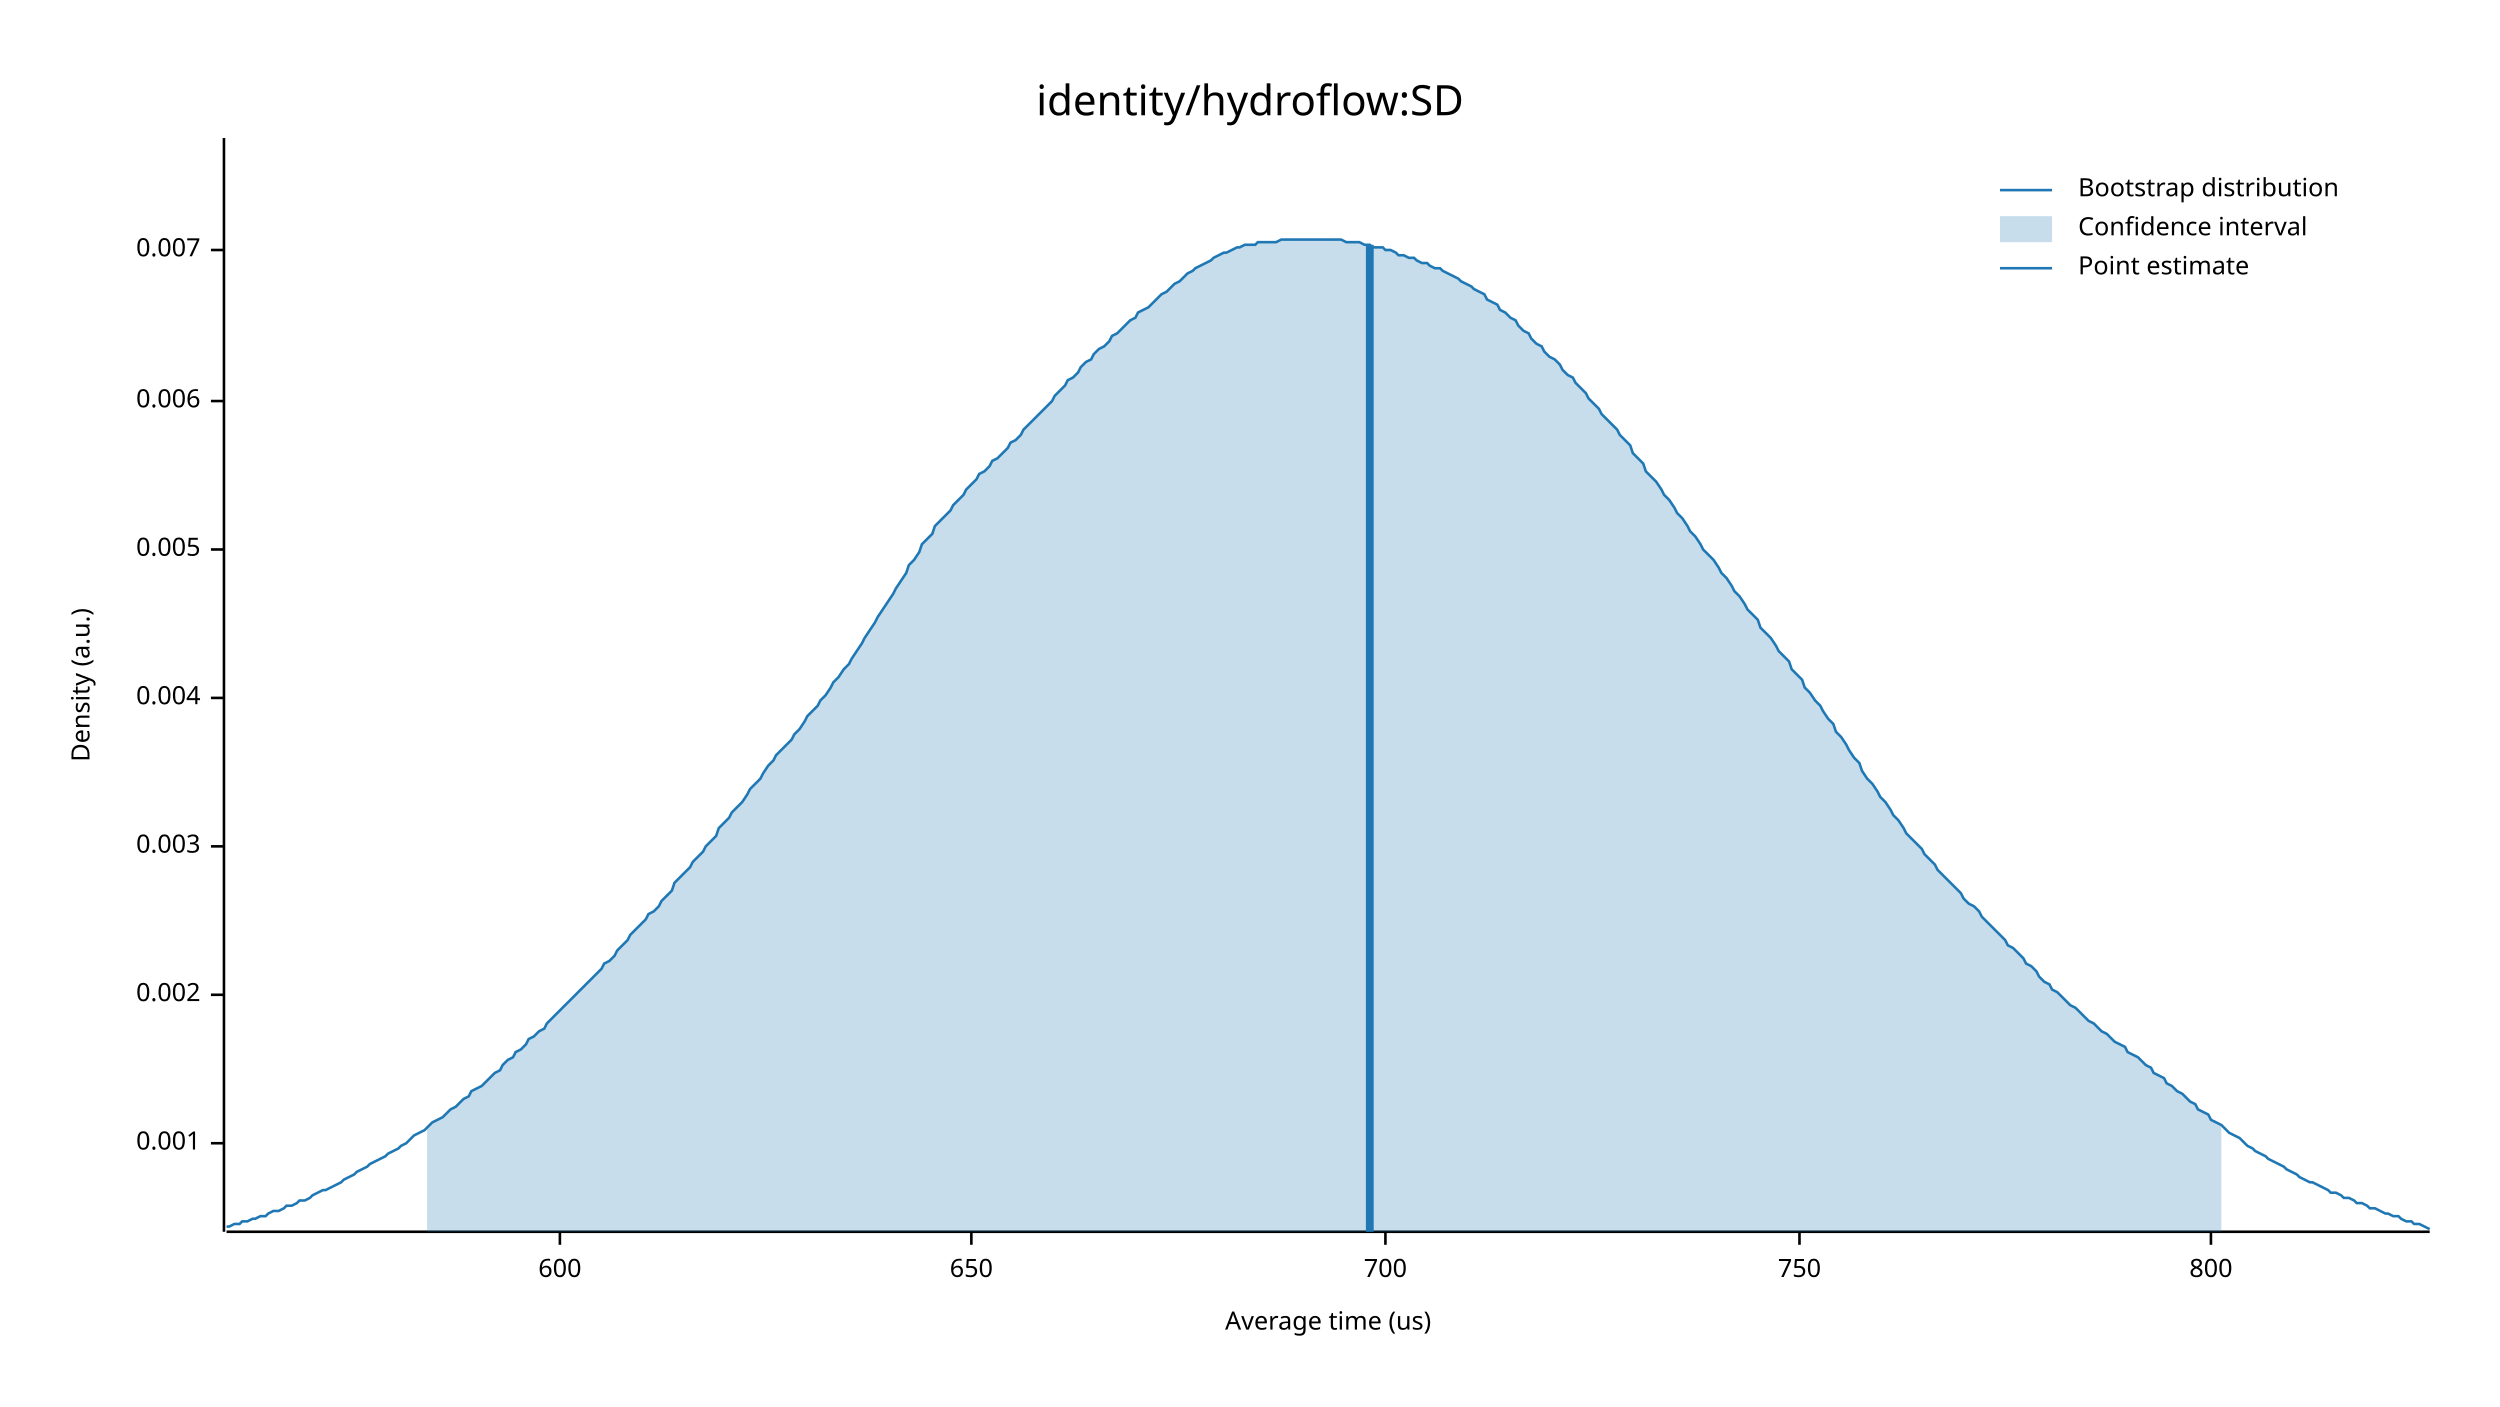
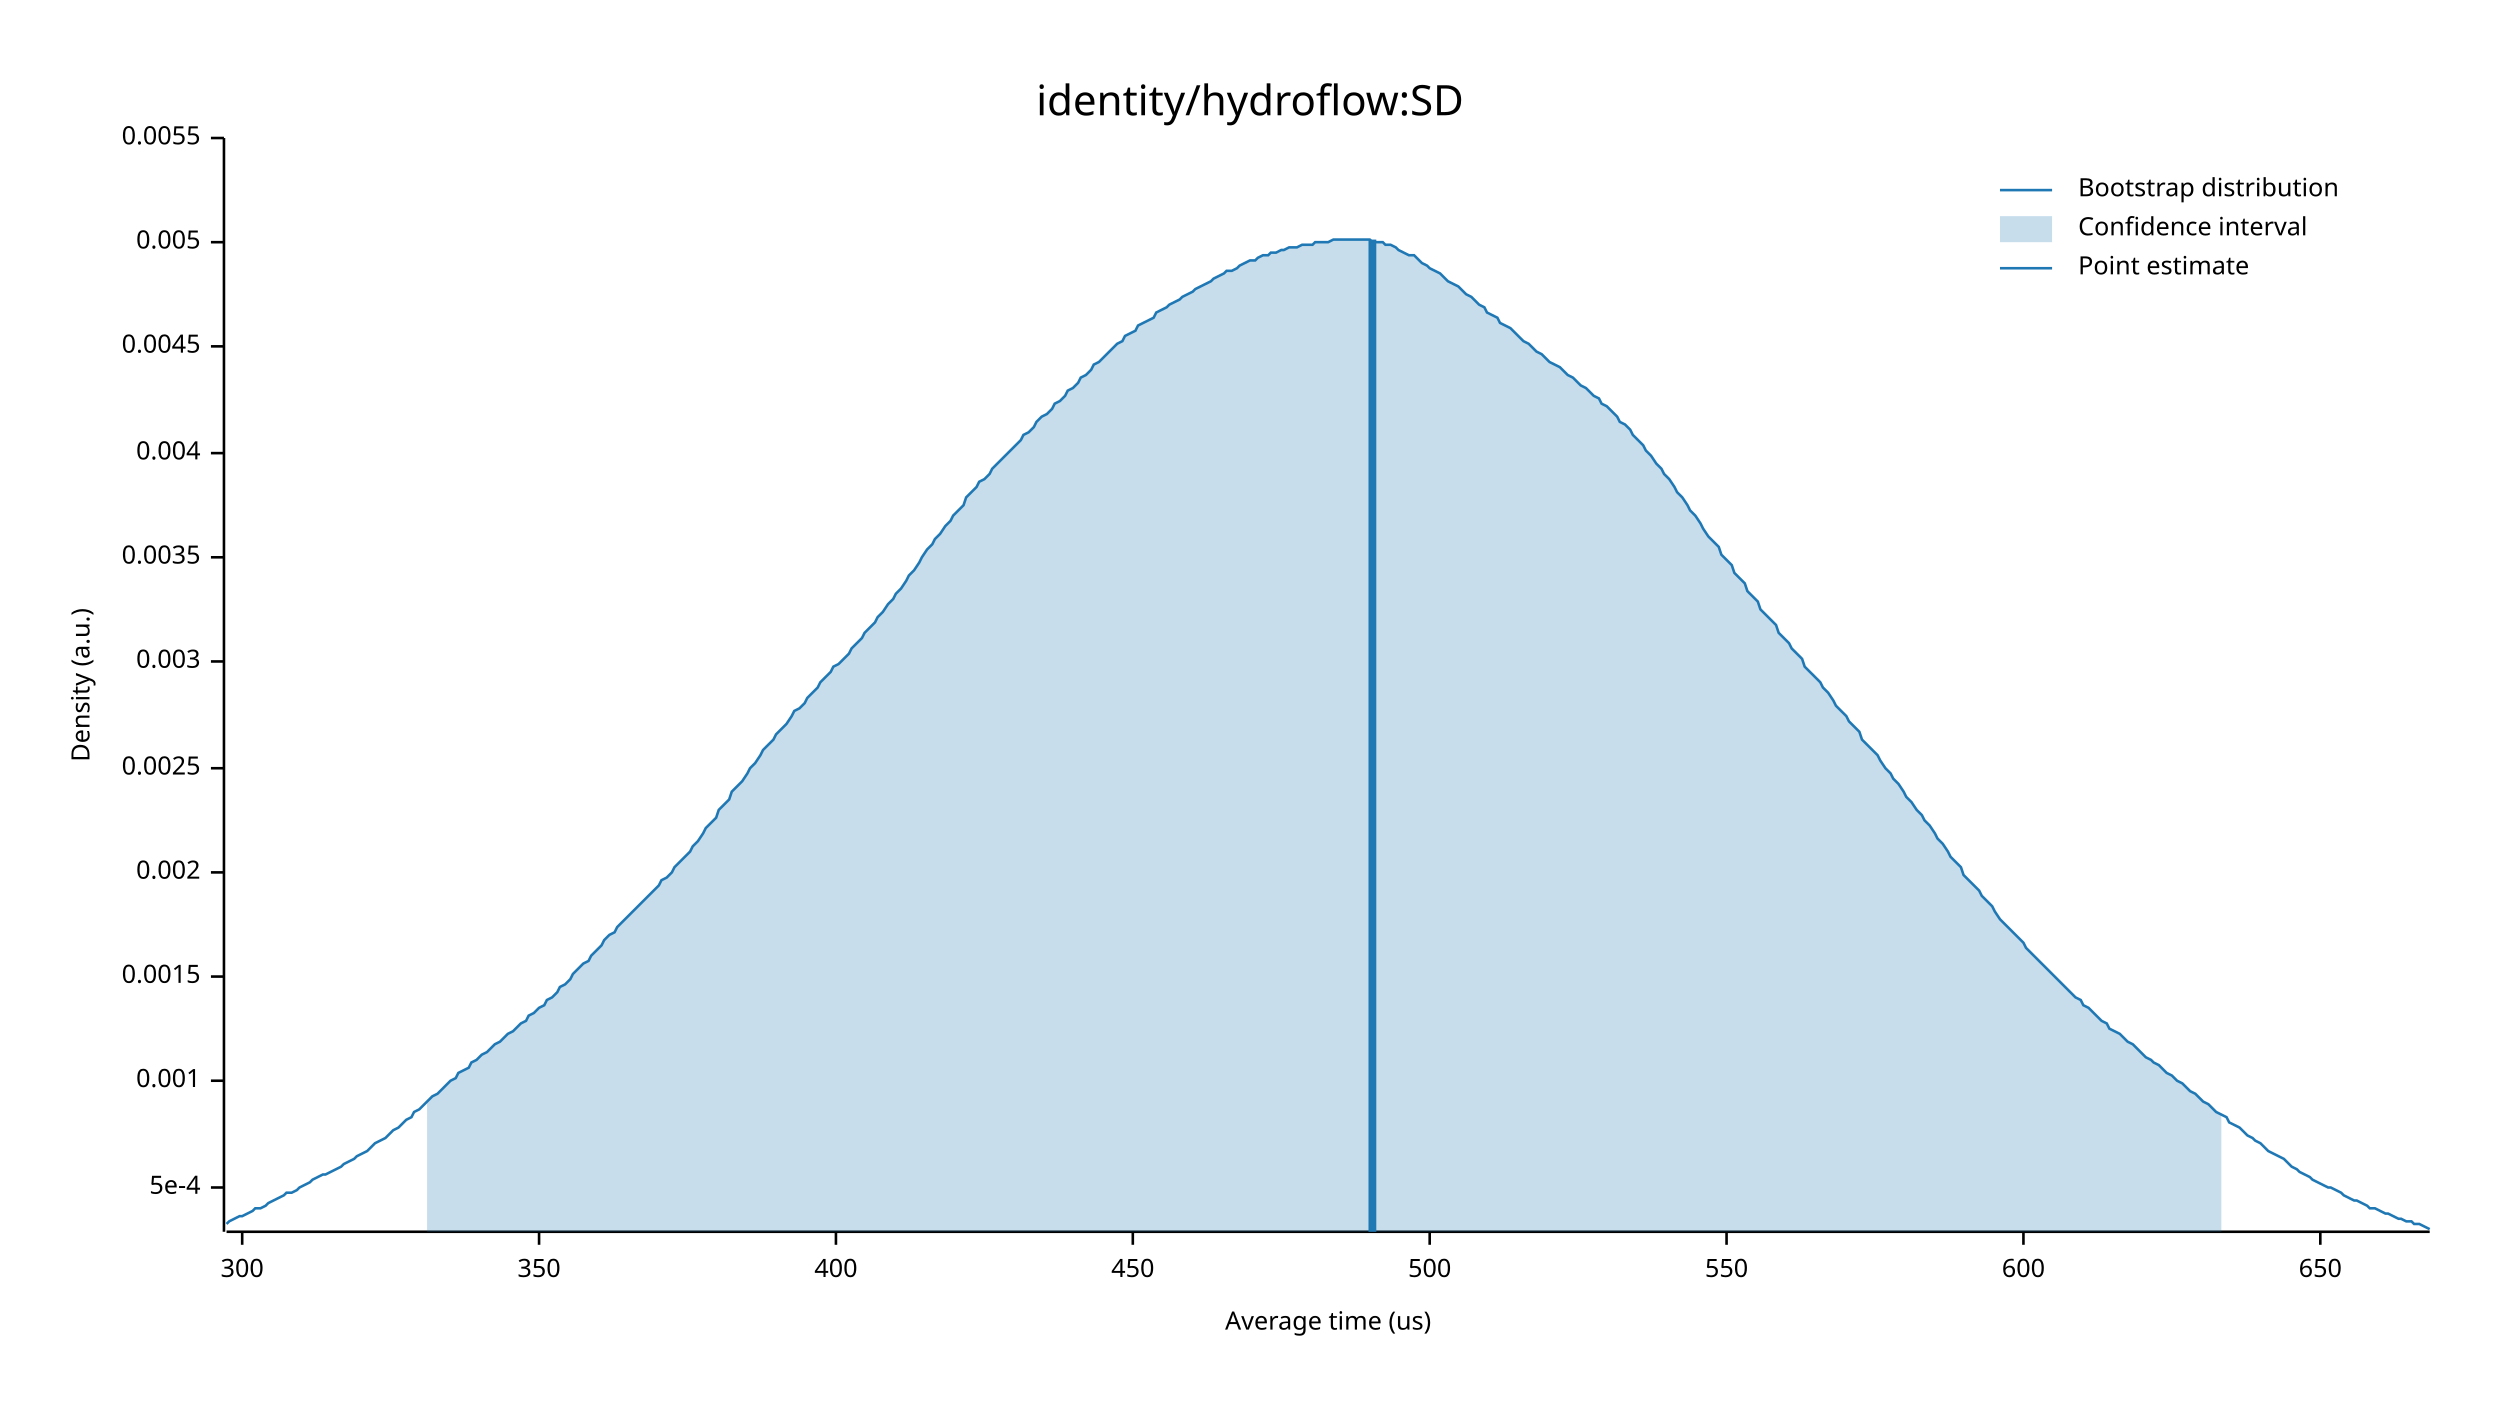
<svg xmlns="http://www.w3.org/2000/svg" width="960" height="540" viewBox="0 0 960 540">
  <text x="480" y="32" dy="0.76em" text-anchor="middle" font-family="sans-serif" font-size="16.129" opacity="1" fill="#000000">
identity/hydroflow:SD
</text>
  <text x="27" y="263" dy="0.76em" text-anchor="middle" font-family="sans-serif" font-size="9.677" opacity="1" fill="#000000" transform="rotate(270, 27, 263)">
Density (a.u.)
</text>
  <text x="510" y="513" dy="-0.5ex" text-anchor="middle" font-family="sans-serif" font-size="9.677" opacity="1" fill="#000000">
Average time (us)
</text>
  <polyline fill="none" opacity="1" stroke="#000000" stroke-width="1" points="86,53 86,473 " />
-   <text x="77" y="439" dy="0.5ex" text-anchor="end" font-family="sans-serif" font-size="9.677" opacity="1" fill="#000000">
+   <text x="77" y="456" dy="0.5ex" text-anchor="end" font-family="sans-serif" font-size="9.677" opacity="1" fill="#000000">
+ 5e-4
+ </text>
+   <polyline fill="none" opacity="1" stroke="#000000" stroke-width="1" points="81,456 86,456 " />
+   <text x="77" y="415" dy="0.5ex" text-anchor="end" font-family="sans-serif" font-size="9.677" opacity="1" fill="#000000">
0.001
</text>
-   <polyline fill="none" opacity="1" stroke="#000000" stroke-width="1" points="81,439 86,439 " />
-   <text x="77" y="382" dy="0.5ex" text-anchor="end" font-family="sans-serif" font-size="9.677" opacity="1" fill="#000000">
+   <polyline fill="none" opacity="1" stroke="#000000" stroke-width="1" points="81,415 86,415 " />
+   <text x="77" y="375" dy="0.5ex" text-anchor="end" font-family="sans-serif" font-size="9.677" opacity="1" fill="#000000">
+ 0.0015
+ </text>
+   <polyline fill="none" opacity="1" stroke="#000000" stroke-width="1" points="81,375 86,375 " />
+   <text x="77" y="335" dy="0.5ex" text-anchor="end" font-family="sans-serif" font-size="9.677" opacity="1" fill="#000000">
0.002
</text>
-   <polyline fill="none" opacity="1" stroke="#000000" stroke-width="1" points="81,382 86,382 " />
-   <text x="77" y="325" dy="0.5ex" text-anchor="end" font-family="sans-serif" font-size="9.677" opacity="1" fill="#000000">
+   <polyline fill="none" opacity="1" stroke="#000000" stroke-width="1" points="81,335 86,335 " />
+   <text x="77" y="295" dy="0.5ex" text-anchor="end" font-family="sans-serif" font-size="9.677" opacity="1" fill="#000000">
+ 0.0025
+ </text>
+   <polyline fill="none" opacity="1" stroke="#000000" stroke-width="1" points="81,295 86,295 " />
+   <text x="77" y="254" dy="0.5ex" text-anchor="end" font-family="sans-serif" font-size="9.677" opacity="1" fill="#000000">
0.003
</text>
-   <polyline fill="none" opacity="1" stroke="#000000" stroke-width="1" points="81,325 86,325 " />
-   <text x="77" y="268" dy="0.5ex" text-anchor="end" font-family="sans-serif" font-size="9.677" opacity="1" fill="#000000">
+   <polyline fill="none" opacity="1" stroke="#000000" stroke-width="1" points="81,254 86,254 " />
+   <text x="77" y="214" dy="0.5ex" text-anchor="end" font-family="sans-serif" font-size="9.677" opacity="1" fill="#000000">
+ 0.0035
+ </text>
+   <polyline fill="none" opacity="1" stroke="#000000" stroke-width="1" points="81,214 86,214 " />
+   <text x="77" y="174" dy="0.5ex" text-anchor="end" font-family="sans-serif" font-size="9.677" opacity="1" fill="#000000">
0.004
</text>
-   <polyline fill="none" opacity="1" stroke="#000000" stroke-width="1" points="81,268 86,268 " />
-   <text x="77" y="211" dy="0.5ex" text-anchor="end" font-family="sans-serif" font-size="9.677" opacity="1" fill="#000000">
+   <polyline fill="none" opacity="1" stroke="#000000" stroke-width="1" points="81,174 86,174 " />
+   <text x="77" y="133" dy="0.5ex" text-anchor="end" font-family="sans-serif" font-size="9.677" opacity="1" fill="#000000">
+ 0.0045
+ </text>
+   <polyline fill="none" opacity="1" stroke="#000000" stroke-width="1" points="81,133 86,133 " />
+   <text x="77" y="93" dy="0.5ex" text-anchor="end" font-family="sans-serif" font-size="9.677" opacity="1" fill="#000000">
0.005
</text>
-   <polyline fill="none" opacity="1" stroke="#000000" stroke-width="1" points="81,211 86,211 " />
-   <text x="77" y="154" dy="0.5ex" text-anchor="end" font-family="sans-serif" font-size="9.677" opacity="1" fill="#000000">
- 0.006
+   <polyline fill="none" opacity="1" stroke="#000000" stroke-width="1" points="81,93 86,93 " />
+   <text x="77" y="53" dy="0.5ex" text-anchor="end" font-family="sans-serif" font-size="9.677" opacity="1" fill="#000000">
+ 0.0055
</text>
-   <polyline fill="none" opacity="1" stroke="#000000" stroke-width="1" points="81,154 86,154 " />
-   <text x="77" y="96" dy="0.5ex" text-anchor="end" font-family="sans-serif" font-size="9.677" opacity="1" fill="#000000">
- 0.007
+   <polyline fill="none" opacity="1" stroke="#000000" stroke-width="1" points="81,53 86,53 " />
+   <polyline fill="none" opacity="1" stroke="#000000" stroke-width="1" points="87,473 933,473 " />
+   <text x="93" y="483" dy="0.76em" text-anchor="middle" font-family="sans-serif" font-size="9.677" opacity="1" fill="#000000">
+ 300
</text>
-   <polyline fill="none" opacity="1" stroke="#000000" stroke-width="1" points="81,96 86,96 " />
-   <polyline fill="none" opacity="1" stroke="#000000" stroke-width="1" points="87,473 933,473 " />
-   <text x="215" y="483" dy="0.76em" text-anchor="middle" font-family="sans-serif" font-size="9.677" opacity="1" fill="#000000">
+   <polyline fill="none" opacity="1" stroke="#000000" stroke-width="1" points="93,473 93,478 " />
+   <text x="207" y="483" dy="0.76em" text-anchor="middle" font-family="sans-serif" font-size="9.677" opacity="1" fill="#000000">
+ 350
+ </text>
+   <polyline fill="none" opacity="1" stroke="#000000" stroke-width="1" points="207,473 207,478 " />
+   <text x="321" y="483" dy="0.76em" text-anchor="middle" font-family="sans-serif" font-size="9.677" opacity="1" fill="#000000">
+ 400
+ </text>
+   <polyline fill="none" opacity="1" stroke="#000000" stroke-width="1" points="321,473 321,478 " />
+   <text x="435" y="483" dy="0.76em" text-anchor="middle" font-family="sans-serif" font-size="9.677" opacity="1" fill="#000000">
+ 450
+ </text>
+   <polyline fill="none" opacity="1" stroke="#000000" stroke-width="1" points="435,473 435,478 " />
+   <text x="549" y="483" dy="0.76em" text-anchor="middle" font-family="sans-serif" font-size="9.677" opacity="1" fill="#000000">
+ 500
+ </text>
+   <polyline fill="none" opacity="1" stroke="#000000" stroke-width="1" points="549,473 549,478 " />
+   <text x="663" y="483" dy="0.76em" text-anchor="middle" font-family="sans-serif" font-size="9.677" opacity="1" fill="#000000">
+ 550
+ </text>
+   <polyline fill="none" opacity="1" stroke="#000000" stroke-width="1" points="663,473 663,478 " />
+   <text x="777" y="483" dy="0.76em" text-anchor="middle" font-family="sans-serif" font-size="9.677" opacity="1" fill="#000000">
600
</text>
-   <polyline fill="none" opacity="1" stroke="#000000" stroke-width="1" points="215,473 215,478 " />
-   <text x="373" y="483" dy="0.76em" text-anchor="middle" font-family="sans-serif" font-size="9.677" opacity="1" fill="#000000">
+   <polyline fill="none" opacity="1" stroke="#000000" stroke-width="1" points="777,473 777,478 " />
+   <text x="891" y="483" dy="0.76em" text-anchor="middle" font-family="sans-serif" font-size="9.677" opacity="1" fill="#000000">
650
</text>
-   <polyline fill="none" opacity="1" stroke="#000000" stroke-width="1" points="373,473 373,478 " />
-   <text x="532" y="483" dy="0.76em" text-anchor="middle" font-family="sans-serif" font-size="9.677" opacity="1" fill="#000000">
- 700
- </text>
-   <polyline fill="none" opacity="1" stroke="#000000" stroke-width="1" points="532,473 532,478 " />
-   <text x="691" y="483" dy="0.76em" text-anchor="middle" font-family="sans-serif" font-size="9.677" opacity="1" fill="#000000">
- 750
- </text>
-   <polyline fill="none" opacity="1" stroke="#000000" stroke-width="1" points="691,473 691,478 " />
-   <text x="849" y="483" dy="0.76em" text-anchor="middle" font-family="sans-serif" font-size="9.677" opacity="1" fill="#000000">
- 800
- </text>
-   <polyline fill="none" opacity="1" stroke="#000000" stroke-width="1" points="849,473 849,478 " />
-   <polyline fill="none" opacity="1" stroke="#1F78B4" stroke-width="1" points="87,471 88,471 90,470 92,470 93,469 95,469 97,468 98,468 100,467 102,467 103,466 105,465 107,465 109,464 110,463 112,463 114,462 115,461 117,461 119,460 120,459 122,458 124,457 125,457 127,456 129,455 131,454 132,453 134,452 136,451 137,450 139,449 141,448 142,447 144,446 146,445 148,444 149,443 151,442 153,441 154,440 156,439 158,437 159,436 161,435 163,434 164,433 166,431 168,430 170,429 171,428 173,426 175,425 176,424 178,422 180,421 181,419 183,418 185,417 187,415 188,414 190,412 192,411 193,409 195,407 197,406 198,404 200,403 202,401 203,399 205,398 207,396 209,395 210,393 212,391 214,389 215,388 217,386 219,384 220,383 222,381 224,379 226,377 227,376 229,374 231,372 232,370 234,369 236,367 237,365 239,363 241,361 242,359 244,357 246,355 248,353 249,351 251,350 253,348 254,346 256,344 258,342 259,339 261,337 263,335 265,333 266,331 268,329 270,327 271,325 273,323 275,321 276,318 278,316 280,314 281,312 283,310 285,308 287,305 288,303 290,301 292,299 293,297 295,294 297,292 298,290 300,288 302,286 304,284 305,282 307,280 309,277 310,275 312,273 314,271 315,269 317,267 319,264 320,262 322,260 324,257 326,255 327,253 329,250 331,247 332,245 334,242 336,239 337,237 339,234 341,231 343,228 344,226 346,223 348,220 349,217 351,215 353,212 354,209 356,207 358,205 359,202 361,200 363,198 365,196 366,194 368,192 370,190 371,188 373,186 375,184 376,182 378,181 380,179 381,177 383,176 385,174 387,172 388,170 390,169 392,167 393,165 395,163 397,161 398,160 400,158 402,156 404,154 405,152 407,150 409,148 410,146 412,145 414,143 415,141 417,139 419,138 420,136 422,134 424,133 426,131 427,129 429,128 431,126 432,125 434,123 436,122 437,120 439,119 441,118 443,116 444,115 446,113 448,112 449,111 451,109 453,108 454,107 456,105 458,104 459,103 461,102 463,101 465,100 466,99 468,98 470,97 471,97 473,96 475,95 476,95 478,94 480,94 482,94 483,93 485,93 487,93 488,93 490,93 492,92 493,92 495,92 497,92 498,92 500,92 502,92 504,92 505,92 507,92 509,92 510,92 512,92 514,92 515,92 517,93 519,93 521,93 522,93 524,94 526,94 527,95 529,95 531,95 532,96 534,96 536,97 537,98 539,98 541,99 543,99 544,100 546,101 548,101 549,102 551,103 553,103 554,104 556,105 558,106 560,107 561,108 563,109 565,110 566,111 568,112 570,113 571,115 573,116 575,117 576,119 578,120 580,122 582,123 583,125 585,127 587,128 588,130 590,132 592,133 593,135 595,137 597,138 599,140 600,142 602,144 604,145 605,147 607,149 609,151 610,153 612,155 614,157 615,159 617,161 619,163 621,165 622,167 624,169 626,171 627,174 629,176 631,178 632,181 634,183 636,185 638,188 639,190 641,192 643,195 644,197 646,199 648,202 649,204 651,206 653,209 654,211 656,213 658,215 660,218 661,220 663,222 665,225 666,227 668,229 670,232 671,234 673,236 675,238 676,241 678,243 680,245 682,248 683,250 685,252 687,254 688,257 690,259 692,261 693,264 695,266 697,269 699,271 700,273 702,276 704,278 705,281 707,283 709,286 710,288 712,291 714,293 715,296 717,299 719,301 721,304 722,306 724,308 726,311 727,313 729,315 731,318 732,320 734,322 736,324 738,326 739,328 741,330 743,332 744,334 746,336 748,338 749,339 751,341 753,343 754,345 756,347 758,348 760,350 761,352 763,354 765,356 766,357 768,359 770,361 771,363 773,364 775,366 777,368 778,370 780,371 782,373 783,375 785,377 787,378 788,380 790,381 792,383 793,384 795,386 797,387 799,389 800,390 802,392 804,393 805,394 807,396 809,397 810,398 812,400 814,401 816,402 817,404 819,405 821,406 822,407 824,409 826,410 827,412 829,413 831,414 832,416 834,417 836,419 838,420 839,421 841,423 843,424 844,426 846,427 848,428 849,430 851,431 853,432 855,434 856,435 858,436 860,437 861,438 863,440 865,441 866,442 868,443 870,444 871,445 873,446 875,447 877,448 878,449 880,450 882,451 883,452 885,453 887,454 888,454 890,455 892,456 894,457 895,458 897,458 899,459 900,460 902,460 904,461 905,462 907,462 909,463 910,464 912,464 914,465 916,466 917,466 919,467 921,467 922,468 924,469 926,469 927,470 929,470 931,471 933,472 " />
-   <polygon opacity="0.25" fill="#1F78B4" points="164,433 166,431 168,430 170,429 171,428 173,426 175,425 176,424 178,422 180,421 181,419 183,418 185,417 187,415 188,414 190,412 192,411 193,409 195,407 197,406 198,404 200,403 202,401 203,399 205,398 207,396 209,395 210,393 212,391 214,389 215,388 217,386 219,384 220,383 222,381 224,379 226,377 227,376 229,374 231,372 232,370 234,369 236,367 237,365 239,363 241,361 242,359 244,357 246,355 248,353 249,351 251,350 253,348 254,346 256,344 258,342 259,339 261,337 263,335 265,333 266,331 268,329 270,327 271,325 273,323 275,321 276,318 278,316 280,314 281,312 283,310 285,308 287,305 288,303 290,301 292,299 293,297 295,294 297,292 298,290 300,288 302,286 304,284 305,282 307,280 309,277 310,275 312,273 314,271 315,269 317,267 319,264 320,262 322,260 324,257 326,255 327,253 329,250 331,247 332,245 334,242 336,239 337,237 339,234 341,231 343,228 344,226 346,223 348,220 349,217 351,215 353,212 354,209 356,207 358,205 359,202 361,200 363,198 365,196 366,194 368,192 370,190 371,188 373,186 375,184 376,182 378,181 380,179 381,177 383,176 385,174 387,172 388,170 390,169 392,167 393,165 395,163 397,161 398,160 400,158 402,156 404,154 405,152 407,150 409,148 410,146 412,145 414,143 415,141 417,139 419,138 420,136 422,134 424,133 426,131 427,129 429,128 431,126 432,125 434,123 436,122 437,120 439,119 441,118 443,116 444,115 446,113 448,112 449,111 451,109 453,108 454,107 456,105 458,104 459,103 461,102 463,101 465,100 466,99 468,98 470,97 471,97 473,96 475,95 476,95 478,94 480,94 482,94 483,93 485,93 487,93 488,93 490,93 492,92 493,92 495,92 497,92 498,92 500,92 502,92 504,92 505,92 507,92 509,92 510,92 512,92 514,92 515,92 517,93 519,93 521,93 522,93 524,94 526,94 527,95 529,95 531,95 532,96 534,96 536,97 537,98 539,98 541,99 543,99 544,100 546,101 548,101 549,102 551,103 553,103 554,104 556,105 558,106 560,107 561,108 563,109 565,110 566,111 568,112 570,113 571,115 573,116 575,117 576,119 578,120 580,122 582,123 583,125 585,127 587,128 588,130 590,132 592,133 593,135 595,137 597,138 599,140 600,142 602,144 604,145 605,147 607,149 609,151 610,153 612,155 614,157 615,159 617,161 619,163 621,165 622,167 624,169 626,171 627,174 629,176 631,178 632,181 634,183 636,185 638,188 639,190 641,192 643,195 644,197 646,199 648,202 649,204 651,206 653,209 654,211 656,213 658,215 660,218 661,220 663,222 665,225 666,227 668,229 670,232 671,234 673,236 675,238 676,241 678,243 680,245 682,248 683,250 685,252 687,254 688,257 690,259 692,261 693,264 695,266 697,269 699,271 700,273 702,276 704,278 705,281 707,283 709,286 710,288 712,291 714,293 715,296 717,299 719,301 721,304 722,306 724,308 726,311 727,313 729,315 731,318 732,320 734,322 736,324 738,326 739,328 741,330 743,332 744,334 746,336 748,338 749,339 751,341 753,343 754,345 756,347 758,348 760,350 761,352 763,354 765,356 766,357 768,359 770,361 771,363 773,364 775,366 777,368 778,370 780,371 782,373 783,375 785,377 787,378 788,380 790,381 792,383 793,384 795,386 797,387 799,389 800,390 802,392 804,393 805,394 807,396 809,397 810,398 812,400 814,401 816,402 817,404 819,405 821,406 822,407 824,409 826,410 827,412 829,413 831,414 832,416 834,417 836,419 838,420 839,421 841,423 843,424 844,426 846,427 848,428 849,430 851,431 853,432 853,473 164,473 " />
-   <polyline fill="none" opacity="1" stroke="#1F78B4" stroke-width="3" points="526,473 526,94 " />
+   <polyline fill="none" opacity="1" stroke="#000000" stroke-width="1" points="891,473 891,478 " />
+   <polyline fill="none" opacity="1" stroke="#1F78B4" stroke-width="1" points="87,470 88,469 90,468 92,467 93,467 95,466 97,465 98,464 100,464 102,463 103,462 105,461 107,460 109,459 110,458 112,458 114,457 115,456 117,455 119,454 120,453 122,452 124,451 125,451 127,450 129,449 131,448 132,447 134,446 136,445 137,444 139,443 141,442 142,441 144,439 146,438 148,437 149,436 151,434 153,433 154,432 156,430 158,429 159,427 161,426 163,424 164,423 166,421 168,420 170,418 171,417 173,415 175,414 176,412 178,411 180,410 181,408 183,407 185,405 187,404 188,403 190,401 192,400 193,399 195,397 197,396 198,395 200,393 202,392 203,390 205,389 207,387 209,386 210,384 212,383 214,381 215,379 217,378 219,376 220,374 222,372 224,370 226,369 227,367 229,365 231,363 232,361 234,359 236,358 237,356 239,354 241,352 242,351 244,349 246,347 248,345 249,344 251,342 253,340 254,338 256,337 258,335 259,333 261,331 263,329 265,327 266,325 268,323 270,320 271,318 273,316 275,314 276,311 278,309 280,307 281,304 283,302 285,300 287,297 288,295 290,293 292,290 293,288 295,286 297,284 298,282 300,280 302,278 304,275 305,273 307,272 309,270 310,268 312,266 314,264 315,262 317,260 319,258 320,256 322,255 324,253 326,251 327,249 329,247 331,245 332,243 334,241 336,239 337,237 339,235 341,232 343,230 344,228 346,226 348,223 349,221 351,219 353,216 354,214 356,211 358,209 359,207 361,205 363,202 365,200 366,198 368,196 370,194 371,191 373,189 375,187 376,185 378,184 380,182 381,180 383,178 385,176 387,174 388,173 390,171 392,169 393,167 395,166 397,164 398,162 400,160 402,159 404,157 405,155 407,154 409,152 410,150 412,149 414,147 415,145 417,144 419,142 420,140 422,139 424,137 426,135 427,134 429,132 431,131 432,129 434,128 436,127 437,125 439,124 441,123 443,122 444,120 446,119 448,118 449,117 451,116 453,115 454,114 456,113 458,112 459,111 461,110 463,109 465,108 466,107 468,106 470,105 471,104 473,104 475,103 476,102 478,101 480,100 482,100 483,99 485,98 487,98 488,97 490,97 492,96 493,96 495,95 497,95 498,95 500,94 502,94 504,94 505,93 507,93 509,93 510,93 512,92 514,92 515,92 517,92 519,92 521,92 522,92 524,92 526,92 527,93 529,93 531,93 532,94 534,94 536,95 537,96 539,97 541,98 543,98 544,99 546,101 548,102 549,103 551,104 553,105 554,106 556,108 558,109 560,110 561,111 563,113 565,114 566,115 568,117 570,118 571,120 573,121 575,122 576,124 578,125 580,126 582,128 583,129 585,131 587,132 588,133 590,135 592,136 593,137 595,139 597,140 599,141 600,142 602,144 604,145 605,146 607,148 609,149 610,150 612,152 614,153 615,155 617,156 619,158 621,160 622,162 624,163 626,165 627,167 629,169 631,171 632,173 634,175 636,178 638,180 639,182 641,184 643,187 644,189 646,191 648,194 649,196 651,198 653,201 654,203 656,206 658,208 660,210 661,213 663,215 665,217 666,220 668,222 670,224 671,227 673,229 675,231 676,234 678,236 680,238 682,240 683,243 685,245 687,247 688,249 690,251 692,253 693,256 695,258 697,260 699,262 700,264 702,266 704,269 705,271 707,273 709,275 710,277 712,279 714,281 715,284 717,286 719,288 721,290 722,292 724,295 726,297 727,299 729,301 731,304 732,306 734,308 736,311 738,313 739,315 741,317 743,320 744,322 746,324 748,327 749,329 751,331 753,333 754,336 756,338 758,340 760,342 761,344 763,346 765,348 766,350 768,353 770,355 771,356 773,358 775,360 777,362 778,364 780,366 782,368 783,369 785,371 787,373 788,374 790,376 792,378 793,379 795,381 797,383 799,384 800,386 802,387 804,389 805,390 807,392 809,393 810,395 812,396 814,397 816,399 817,400 819,401 821,403 822,404 824,406 826,407 827,408 829,409 831,411 832,412 834,413 836,415 838,416 839,417 841,419 843,420 844,421 846,423 848,424 849,425 851,427 853,428 855,429 856,431 858,432 860,433 861,434 863,436 865,437 866,438 868,439 870,441 871,442 873,443 875,444 877,445 878,446 880,448 882,449 883,450 885,451 887,452 888,453 890,454 892,455 894,456 895,456 897,457 899,458 900,459 902,460 904,461 905,461 907,462 909,463 910,464 912,464 914,465 916,466 917,466 919,467 921,468 922,468 924,469 926,469 927,470 929,470 931,471 933,472 " />
+   <polygon opacity="0.25" fill="#1F78B4" points="164,423 166,421 168,420 170,418 171,417 173,415 175,414 176,412 178,411 180,410 181,408 183,407 185,405 187,404 188,403 190,401 192,400 193,399 195,397 197,396 198,395 200,393 202,392 203,390 205,389 207,387 209,386 210,384 212,383 214,381 215,379 217,378 219,376 220,374 222,372 224,370 226,369 227,367 229,365 231,363 232,361 234,359 236,358 237,356 239,354 241,352 242,351 244,349 246,347 248,345 249,344 251,342 253,340 254,338 256,337 258,335 259,333 261,331 263,329 265,327 266,325 268,323 270,320 271,318 273,316 275,314 276,311 278,309 280,307 281,304 283,302 285,300 287,297 288,295 290,293 292,290 293,288 295,286 297,284 298,282 300,280 302,278 304,275 305,273 307,272 309,270 310,268 312,266 314,264 315,262 317,260 319,258 320,256 322,255 324,253 326,251 327,249 329,247 331,245 332,243 334,241 336,239 337,237 339,235 341,232 343,230 344,228 346,226 348,223 349,221 351,219 353,216 354,214 356,211 358,209 359,207 361,205 363,202 365,200 366,198 368,196 370,194 371,191 373,189 375,187 376,185 378,184 380,182 381,180 383,178 385,176 387,174 388,173 390,171 392,169 393,167 395,166 397,164 398,162 400,160 402,159 404,157 405,155 407,154 409,152 410,150 412,149 414,147 415,145 417,144 419,142 420,140 422,139 424,137 426,135 427,134 429,132 431,131 432,129 434,128 436,127 437,125 439,124 441,123 443,122 444,120 446,119 448,118 449,117 451,116 453,115 454,114 456,113 458,112 459,111 461,110 463,109 465,108 466,107 468,106 470,105 471,104 473,104 475,103 476,102 478,101 480,100 482,100 483,99 485,98 487,98 488,97 490,97 492,96 493,96 495,95 497,95 498,95 500,94 502,94 504,94 505,93 507,93 509,93 510,93 512,92 514,92 515,92 517,92 519,92 521,92 522,92 524,92 526,92 527,93 529,93 531,93 532,94 534,94 536,95 537,96 539,97 541,98 543,98 544,99 546,101 548,102 549,103 551,104 553,105 554,106 556,108 558,109 560,110 561,111 563,113 565,114 566,115 568,117 570,118 571,120 573,121 575,122 576,124 578,125 580,126 582,128 583,129 585,131 587,132 588,133 590,135 592,136 593,137 595,139 597,140 599,141 600,142 602,144 604,145 605,146 607,148 609,149 610,150 612,152 614,153 615,155 617,156 619,158 621,160 622,162 624,163 626,165 627,167 629,169 631,171 632,173 634,175 636,178 638,180 639,182 641,184 643,187 644,189 646,191 648,194 649,196 651,198 653,201 654,203 656,206 658,208 660,210 661,213 663,215 665,217 666,220 668,222 670,224 671,227 673,229 675,231 676,234 678,236 680,238 682,240 683,243 685,245 687,247 688,249 690,251 692,253 693,256 695,258 697,260 699,262 700,264 702,266 704,269 705,271 707,273 709,275 710,277 712,279 714,281 715,284 717,286 719,288 721,290 722,292 724,295 726,297 727,299 729,301 731,304 732,306 734,308 736,311 738,313 739,315 741,317 743,320 744,322 746,324 748,327 749,329 751,331 753,333 754,336 756,338 758,340 760,342 761,344 763,346 765,348 766,350 768,353 770,355 771,356 773,358 775,360 777,362 778,364 780,366 782,368 783,369 785,371 787,373 788,374 790,376 792,378 793,379 795,381 797,383 799,384 800,386 802,387 804,389 805,390 807,392 809,393 810,395 812,396 814,397 816,399 817,400 819,401 821,403 822,404 824,406 826,407 827,408 829,409 831,411 832,412 834,413 836,415 838,416 839,417 841,419 843,420 844,421 846,423 848,424 849,425 851,427 853,428 853,473 164,473 " />
+   <polyline fill="none" opacity="1" stroke="#1F78B4" stroke-width="3" points="527,473 527,92 " />
  <text x="798" y="68" dy="0.76em" text-anchor="start" font-family="sans-serif" font-size="9.677" opacity="1" fill="#000000">
Bootstrap distribution
</text>
  <text x="798" y="83" dy="0.76em" text-anchor="start" font-family="sans-serif" font-size="9.677" opacity="1" fill="#000000">
Confidence interval
</text>
  <text x="798" y="98" dy="0.76em" text-anchor="start" font-family="sans-serif" font-size="9.677" opacity="1" fill="#000000">
Point estimate
</text>
  <polyline fill="none" opacity="1" stroke="#1F78B4" stroke-width="1" points="768,73 788,73 " />
  <rect x="768" y="83" width="20" height="10" opacity="0.25" fill="#1F78B4" stroke="none" />
  <polyline fill="none" opacity="1" stroke="#1F78B4" stroke-width="1" points="768,103 788,103 " />
</svg>
